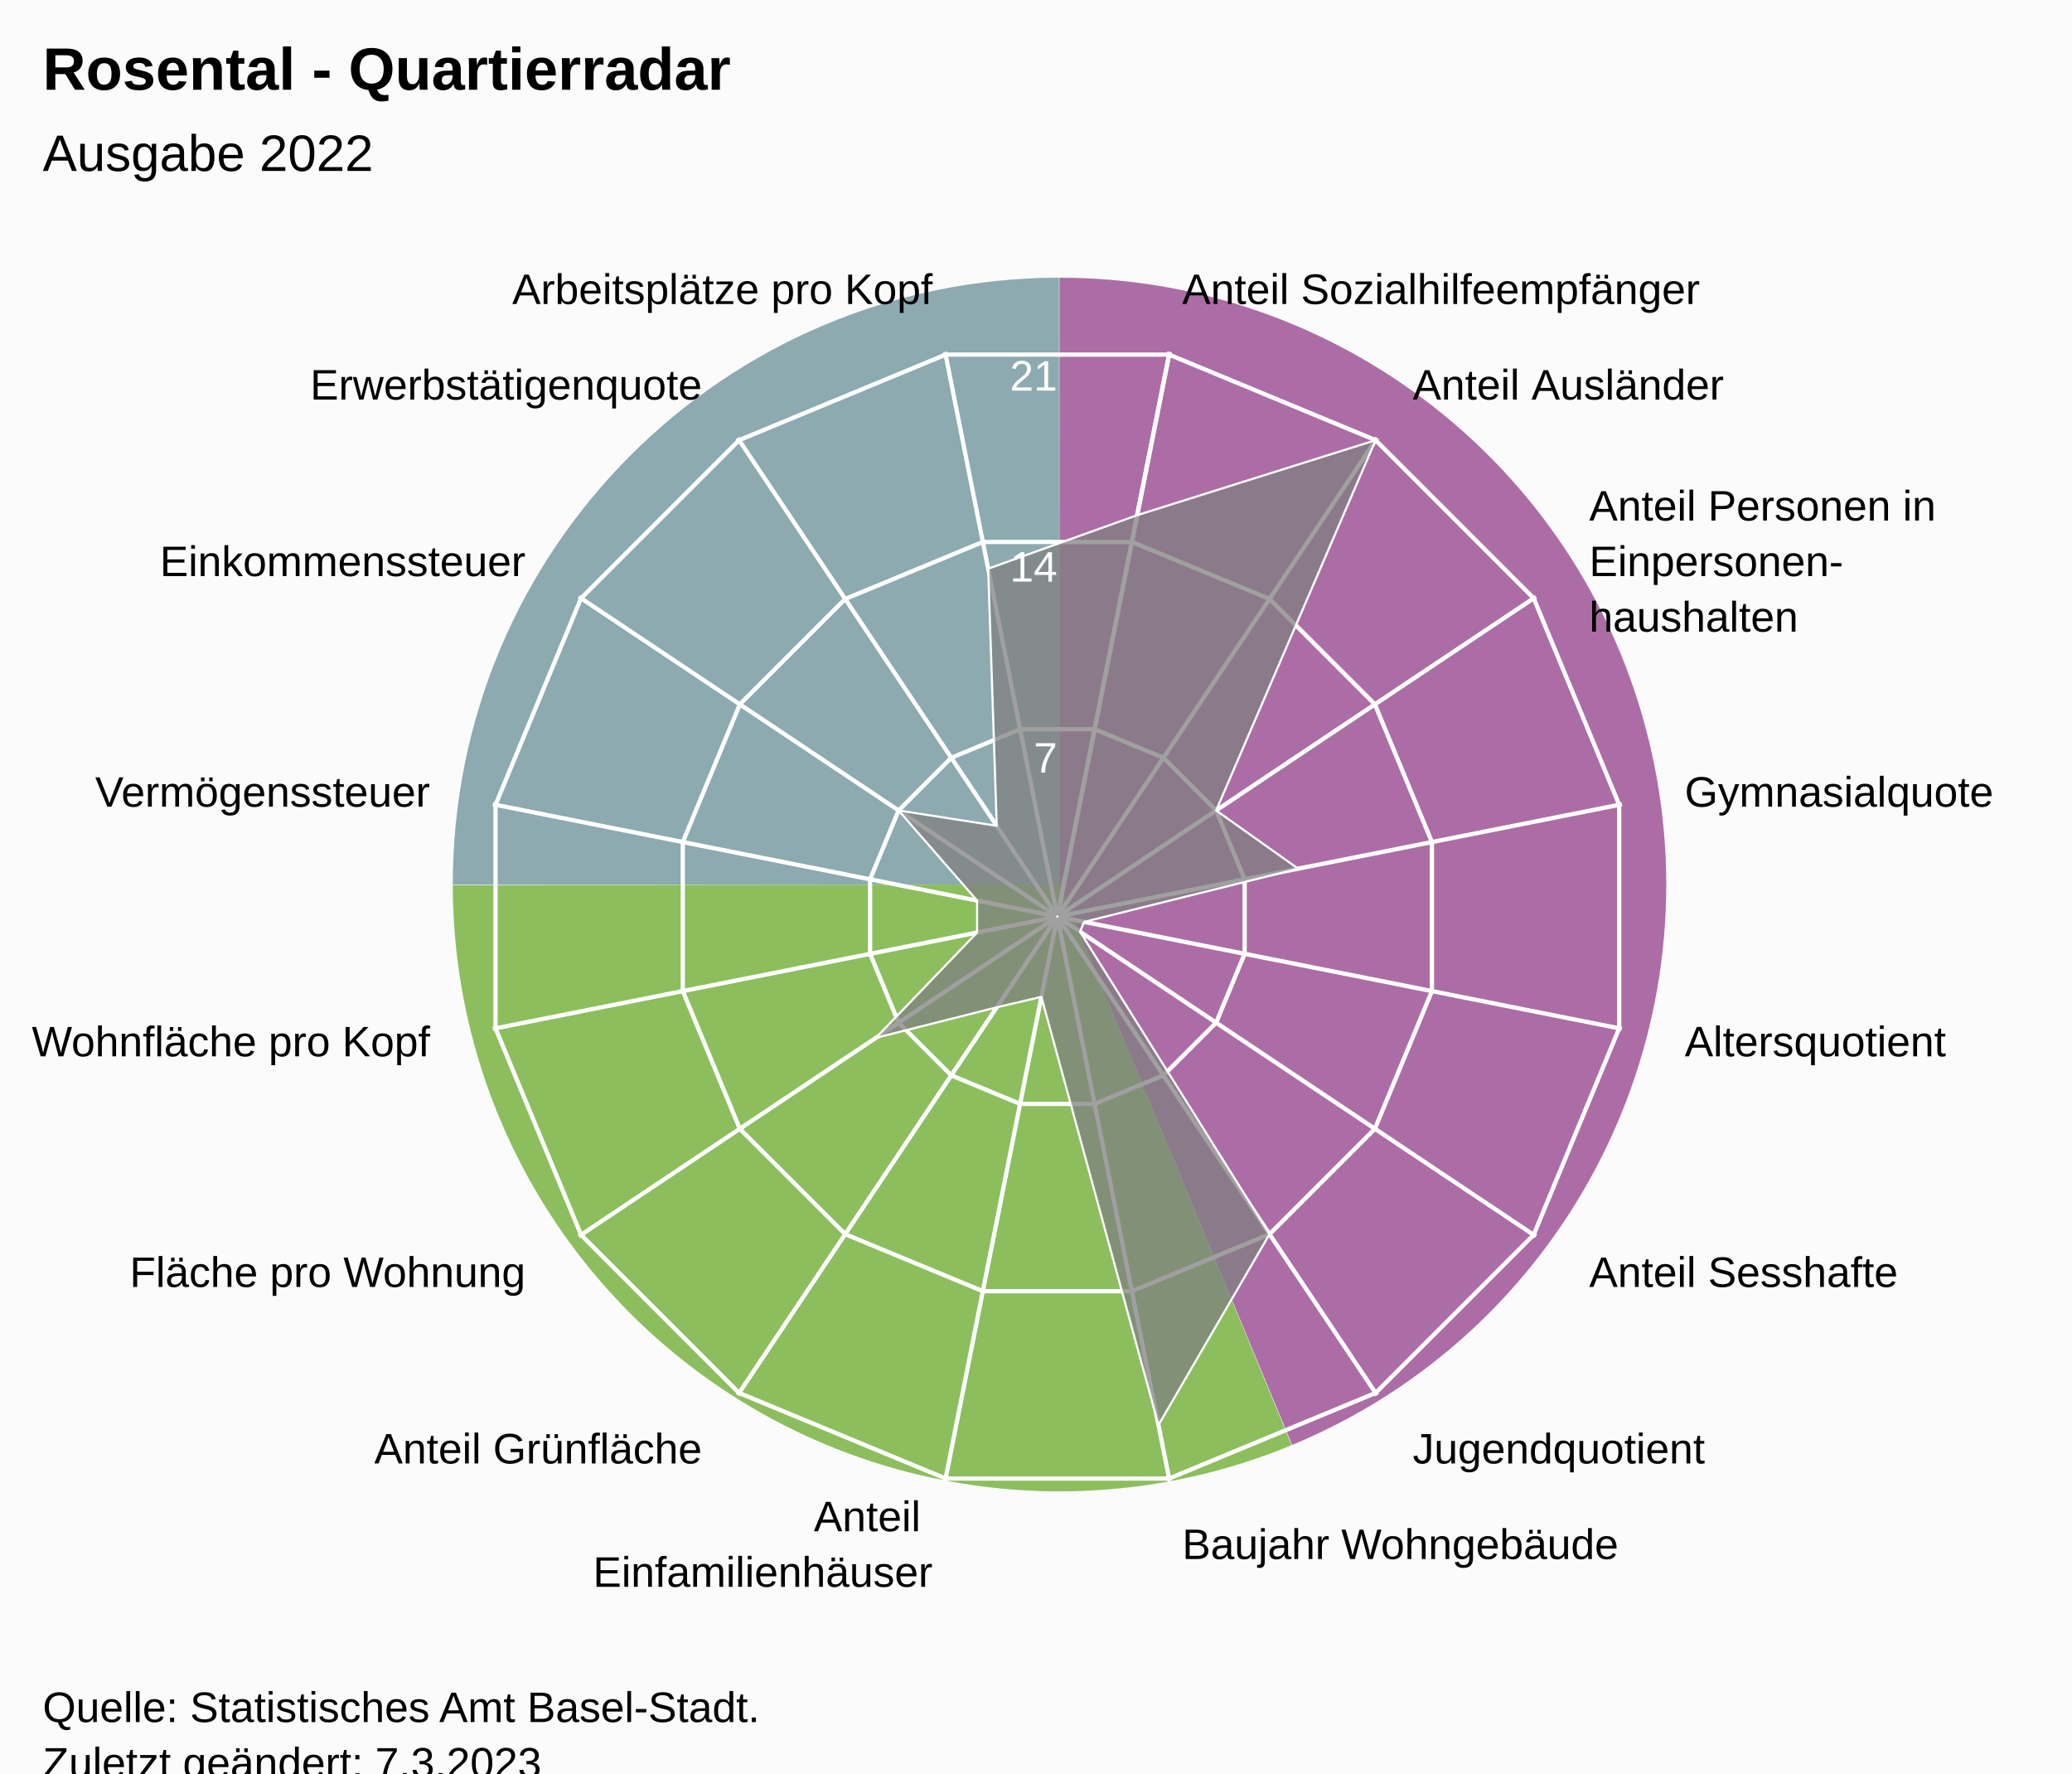
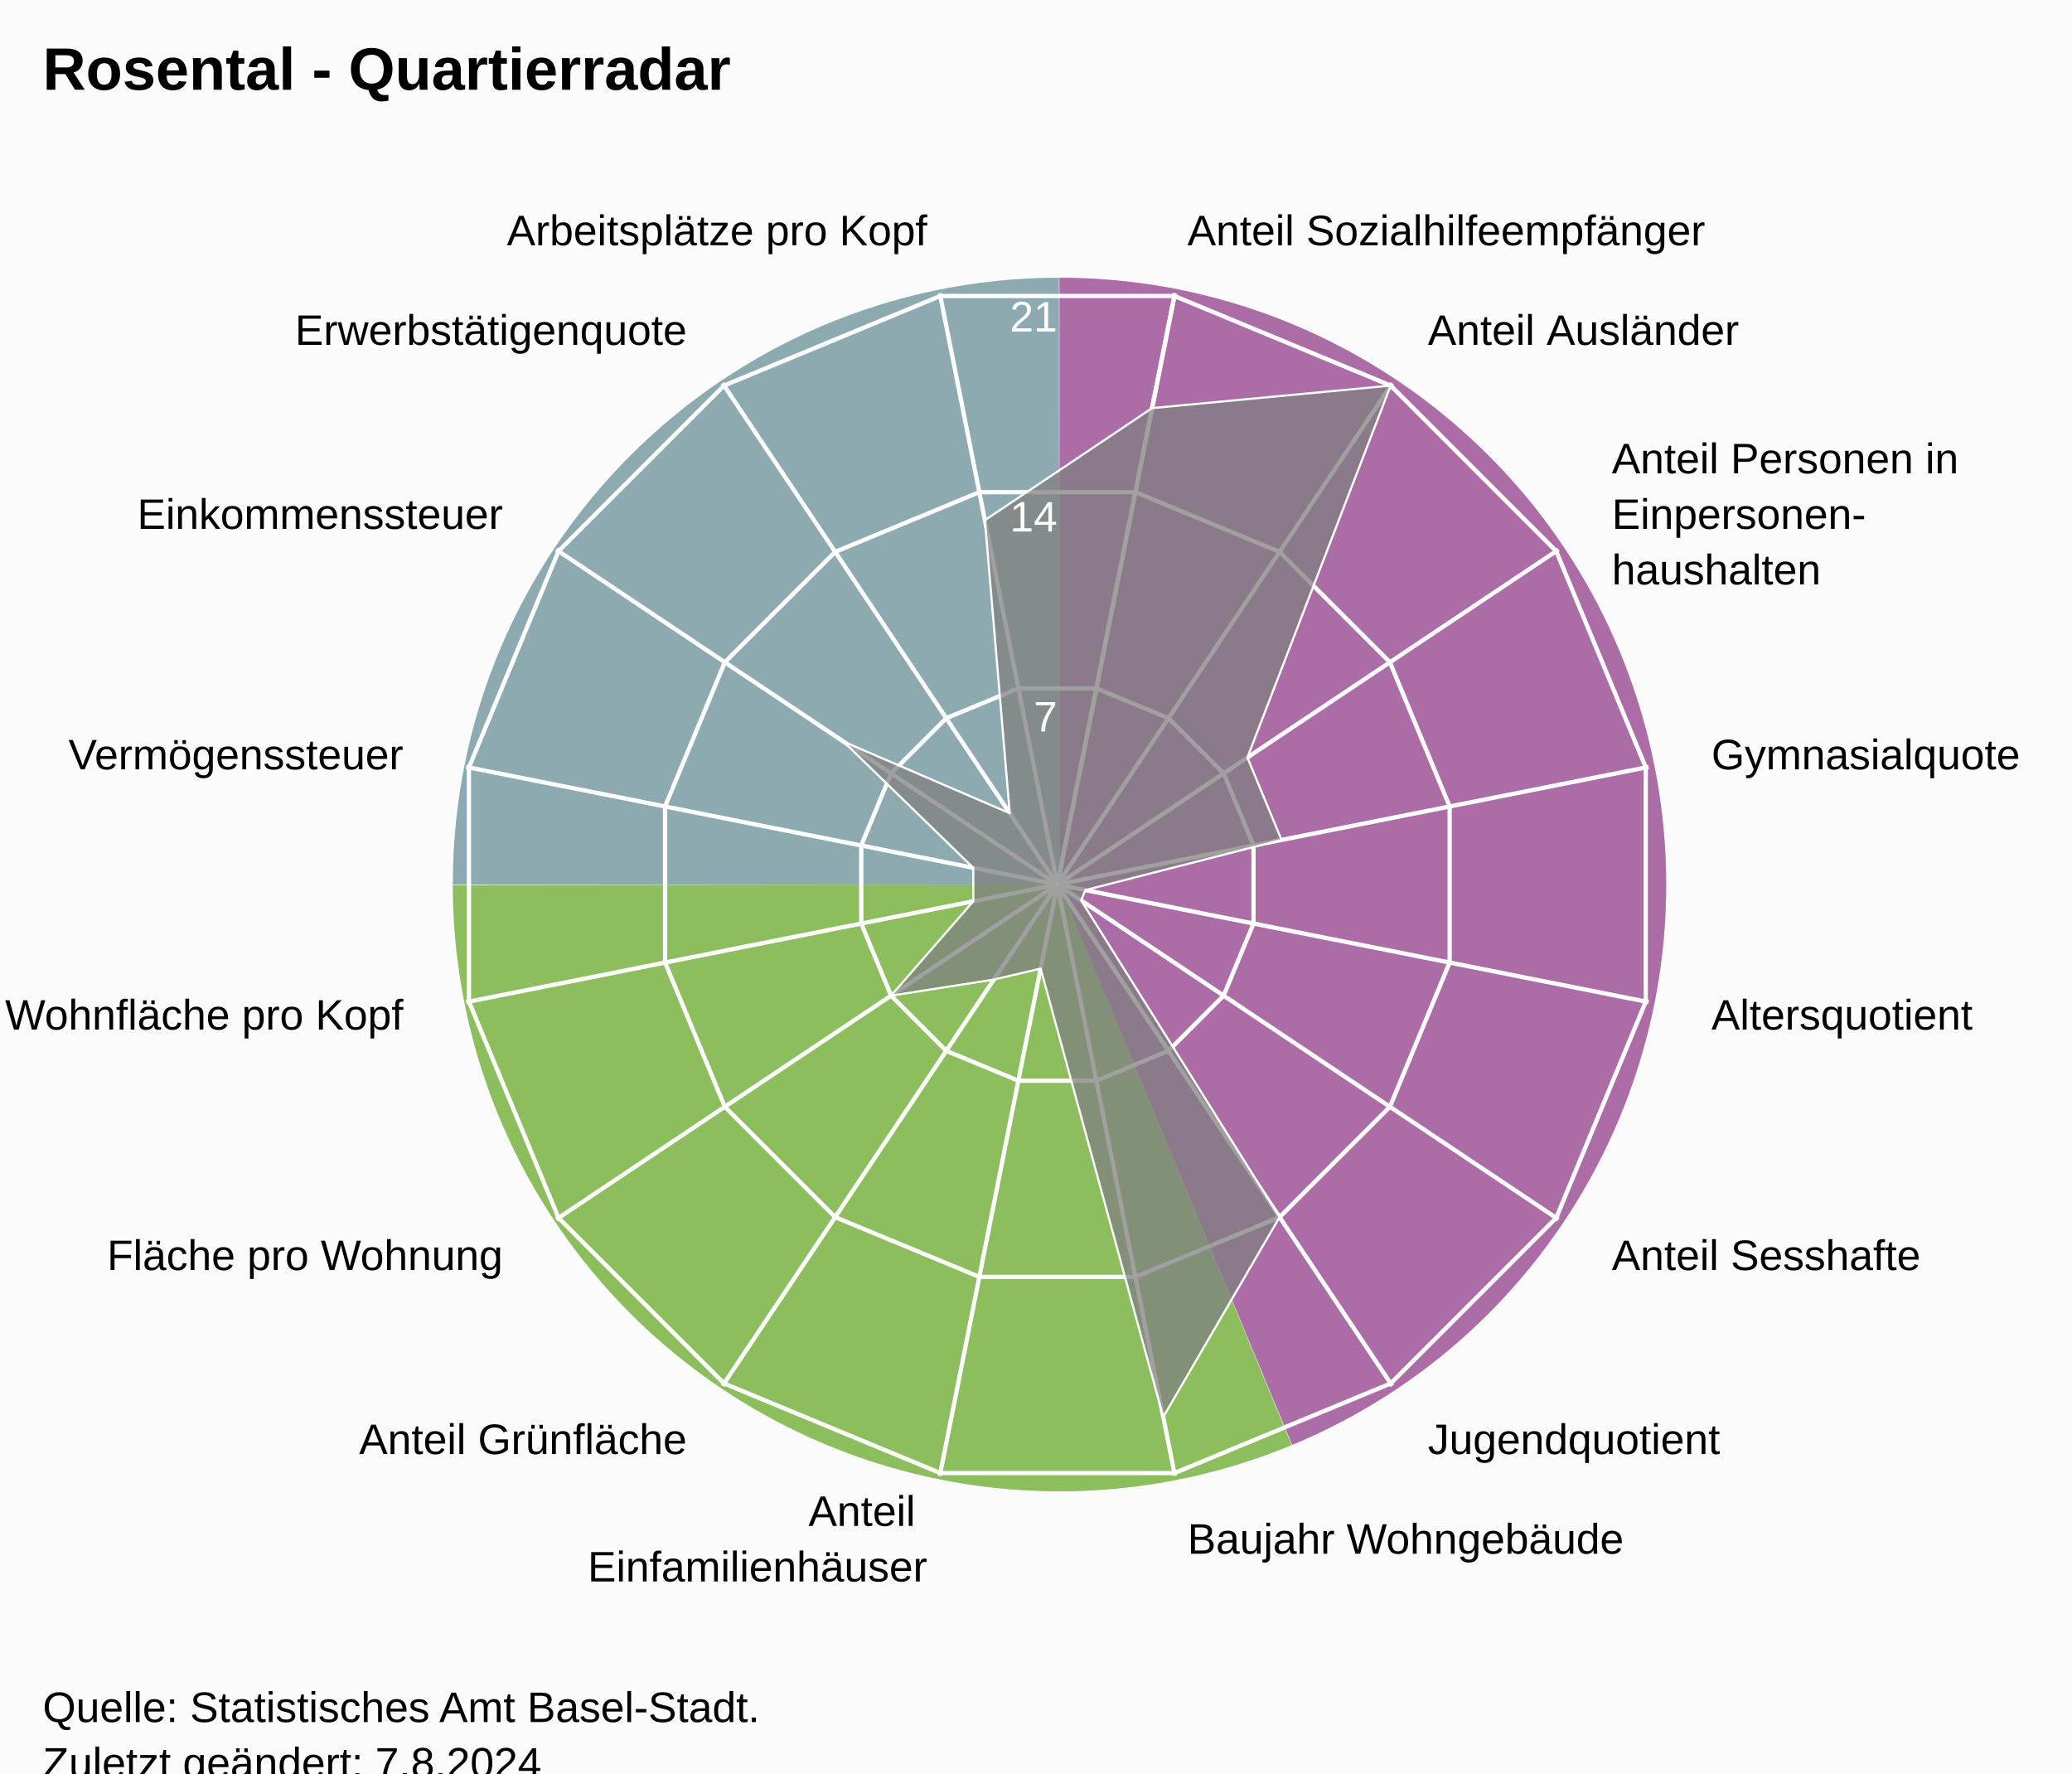
<svg xmlns="http://www.w3.org/2000/svg" version="1.1" class="highcharts-root" style="font-family:Arial;font-size:12px;" viewBox="0 0 485 415">
  <defs>
-     <clipPath id="highcharts-ak5fh2h-24-">
-       <rect x="0" y="0" width="455" height="317" fill="none" />
+     <clipPath id="highcharts-iukylfs-24-">
+       <rect x="0" y="0" width="455" height="332" fill="none" />
    </clipPath>
-     <clipPath id="highcharts-ak5fh2h-42">
-       <circle cx="227.5" cy="158.5" r="134.725" />
+     <clipPath id="highcharts-iukylfs-42">
+       <circle cx="227.5" cy="166" r="141.1" />
    </clipPath>
-     <clipPath id="highcharts-ak5fh2h-43-">
-       <rect x="20" y="56" width="455" height="317" fill="none" />
+     <clipPath id="highcharts-iukylfs-43-">
+       <rect x="20" y="41" width="455" height="332" fill="none" />
    </clipPath>
  </defs>
  <rect fill="#fbfbfb" class="highcharts-background" x="0" y="0" width="485" height="428" rx="0" ry="0" />
-   <rect fill="none" class="highcharts-plot-background" x="20" y="56" width="455" height="317" />
+   <rect fill="none" class="highcharts-plot-background" x="20" y="41" width="455" height="332" />
  <path fill="#923F8D" d="M 248 65 A 142 142 0 0 1 302.472 338.136 L 248 207 A 0 0 0 0 0 248 207 Z" fill-opacity="0.5" />
  <path fill="#68AB2B" d="M 302.341 338.191 A 142 142 0 0 1 106 207.142 L 248 207 A 0 0 0 0 0 248 207 Z" fill-opacity="0.5" />
  <path fill="#689199" d="M 106 207 A 142 142 0 0 1 247.858 65 L 248 207 A 0 0 0 0 0 248 207 Z" fill-opacity="0.5" />
  <path fill="#923F8D" d="M 248 65 A 142 142 0 0 1 302.472 338.136 L 248 207 A 0 0 0 0 0 248 207 Z" fill-opacity="0.5" />
  <path fill="#68AB2B" d="M 302.341 338.191 A 142 142 0 0 1 106 207.142 L 248 207 A 0 0 0 0 0 248 207 Z" fill-opacity="0.5" />
  <path fill="#689199" d="M 106 207 A 142 142 0 0 1 247.858 65 L 248 207 A 0 0 0 0 0 248 207 Z" fill-opacity="0.5" />
  <g class="highcharts-pane-group" data-z-index="0" />
  <g class="highcharts-grid highcharts-xaxis-grid" data-z-index="1">
-     <path fill="none" stroke="white" stroke-width="1" data-z-index="1" class="highcharts-grid-line" d="M 247.5 214.5 L 273.784 82.364" opacity="1" />
-     <path fill="none" stroke="white" stroke-width="1" data-z-index="1" class="highcharts-grid-line" d="M 247.5 214.5 L 322.349 102.48" opacity="1" />
-     <path fill="none" stroke="white" stroke-width="1" data-z-index="1" class="highcharts-grid-line" d="M 247.5 214.5 L 359.52 139.651" opacity="1" />
-     <path fill="none" stroke="white" stroke-width="1" data-z-index="1" class="highcharts-grid-line" d="M 247.5 214.5 L 379.636 188.216" opacity="1" />
-     <path fill="none" stroke="white" stroke-width="1" data-z-index="1" class="highcharts-grid-line" d="M 247.5 214.5 L 379.636 240.784" opacity="1" />
-     <path fill="none" stroke="white" stroke-width="1" data-z-index="1" class="highcharts-grid-line" d="M 247.5 214.5 L 359.52 289.349" opacity="1" />
-     <path fill="none" stroke="white" stroke-width="1" data-z-index="1" class="highcharts-grid-line" d="M 247.5 214.5 L 322.349 326.52" opacity="1" />
-     <path fill="none" stroke="white" stroke-width="1" data-z-index="1" class="highcharts-grid-line" d="M 247.5 214.5 L 273.784 346.636" opacity="1" />
-     <path fill="none" stroke="white" stroke-width="1" data-z-index="1" class="highcharts-grid-line" d="M 247.5 214.5 L 221.216 346.636" opacity="1" />
-     <path fill="none" stroke="white" stroke-width="1" data-z-index="1" class="highcharts-grid-line" d="M 247.5 214.5 L 172.651 326.52" opacity="1" />
-     <path fill="none" stroke="white" stroke-width="1" data-z-index="1" class="highcharts-grid-line" d="M 247.5 214.5 L 135.48 289.349" opacity="1" />
-     <path fill="none" stroke="white" stroke-width="1" data-z-index="1" class="highcharts-grid-line" d="M 247.5 214.5 L 115.364 240.784" opacity="1" />
-     <path fill="none" stroke="white" stroke-width="1" data-z-index="1" class="highcharts-grid-line" d="M 247.5 214.5 L 115.364 188.216" opacity="1" />
-     <path fill="none" stroke="white" stroke-width="1" data-z-index="1" class="highcharts-grid-line" d="M 247.5 214.5 L 135.48 139.651" opacity="1" />
-     <path fill="none" stroke="white" stroke-width="1" data-z-index="1" class="highcharts-grid-line" d="M 247.5 214.5 L 172.651 102.48" opacity="1" />
-     <path fill="none" stroke="white" stroke-width="1" data-z-index="1" class="highcharts-grid-line" d="M 247.5 214.5 L 221.216 82.364" opacity="1" />
-     <path fill="none" stroke="white" stroke-width="1" data-z-index="1" class="highcharts-grid-line" d="M 247.5 214.5 L 273.784 82.364" opacity="1" />
+     <path fill="none" stroke="white" stroke-width="1" data-z-index="1" class="highcharts-grid-line" d="M 247.5 207 L 275.027 68.611" opacity="1" />
+     <path fill="none" stroke="white" stroke-width="1" data-z-index="1" class="highcharts-grid-line" d="M 247.5 207 L 325.891 89.68" opacity="1" />
+     <path fill="none" stroke="white" stroke-width="1" data-z-index="1" class="highcharts-grid-line" d="M 247.5 207 L 364.82 128.609" opacity="1" />
+     <path fill="none" stroke="white" stroke-width="1" data-z-index="1" class="highcharts-grid-line" d="M 247.5 207 L 385.889 179.473" opacity="1" />
+     <path fill="none" stroke="white" stroke-width="1" data-z-index="1" class="highcharts-grid-line" d="M 247.5 207 L 385.889 234.527" opacity="1" />
+     <path fill="none" stroke="white" stroke-width="1" data-z-index="1" class="highcharts-grid-line" d="M 247.5 207 L 364.82 285.391" opacity="1" />
+     <path fill="none" stroke="white" stroke-width="1" data-z-index="1" class="highcharts-grid-line" d="M 247.5 207 L 325.891 324.32" opacity="1" />
+     <path fill="none" stroke="white" stroke-width="1" data-z-index="1" class="highcharts-grid-line" d="M 247.5 207 L 275.027 345.389" opacity="1" />
+     <path fill="none" stroke="white" stroke-width="1" data-z-index="1" class="highcharts-grid-line" d="M 247.5 207 L 219.973 345.389" opacity="1" />
+     <path fill="none" stroke="white" stroke-width="1" data-z-index="1" class="highcharts-grid-line" d="M 247.5 207 L 169.109 324.32" opacity="1" />
+     <path fill="none" stroke="white" stroke-width="1" data-z-index="1" class="highcharts-grid-line" d="M 247.5 207 L 130.18 285.391" opacity="1" />
+     <path fill="none" stroke="white" stroke-width="1" data-z-index="1" class="highcharts-grid-line" d="M 247.5 207 L 109.111 234.527" opacity="1" />
+     <path fill="none" stroke="white" stroke-width="1" data-z-index="1" class="highcharts-grid-line" d="M 247.5 207 L 109.111 179.473" opacity="1" />
+     <path fill="none" stroke="white" stroke-width="1" data-z-index="1" class="highcharts-grid-line" d="M 247.5 207 L 130.18 128.609" opacity="1" />
+     <path fill="none" stroke="white" stroke-width="1" data-z-index="1" class="highcharts-grid-line" d="M 247.5 207 L 169.109 89.68" opacity="1" />
+     <path fill="none" stroke="white" stroke-width="1" data-z-index="1" class="highcharts-grid-line" d="M 247.5 207 L 219.973 68.611" opacity="1" />
+     <path fill="none" stroke="white" stroke-width="1" data-z-index="1" class="highcharts-grid-line" d="M 247.5 207 L 275.027 68.611" opacity="1" />
  </g>
  <g class="highcharts-grid highcharts-yaxis-grid" data-z-index="1">
-     <path fill="none" stroke="white" stroke-width="1" data-z-index="1" class="highcharts-grid-line" d="M 247.5 214.5 L 247.5 214.5 L 247.5 214.5 L 247.5 214.5 L 247.5 214.5 L 247.5 214.5 L 247.5 214.5 L 247.5 214.5 L 247.5 214.5 L 247.5 214.5 L 247.5 214.5 L 247.5 214.5 L 247.5 214.5 L 247.5 214.5 L 247.5 214.5 L 247.5 214.5 L 247.5 214.5 L 247.5 214.5" opacity="1" />
-     <path fill="none" stroke="white" stroke-width="1" data-z-index="1" class="highcharts-grid-line" d="M 256.22 170.663 L 272.331 177.337 L 284.663 189.669 L 291.337 205.78 L 291.337 223.22 L 284.663 239.331 L 272.331 251.663 L 256.22 258.337 L 238.78 258.337 L 222.669 251.663 L 210.337 239.331 L 203.663 223.22 L 203.663 205.78 L 210.337 189.669 L 222.669 177.337 L 238.78 170.663 L 256.22 170.663 L 256.22 170.663" opacity="1" />
-     <path fill="none" stroke="white" stroke-width="1" data-z-index="1" class="highcharts-grid-line" d="M 264.939 126.827 L 297.163 140.174 L 321.826 164.837 L 335.173 197.061 L 335.173 231.939 L 321.826 264.163 L 297.163 288.826 L 264.939 302.173 L 230.061 302.173 L 197.837 288.826 L 173.174 264.163 L 159.827 231.939 L 159.827 197.061 L 173.174 164.837 L 197.837 140.174 L 230.061 126.827 L 264.939 126.827 L 264.939 126.827" opacity="1" />
-     <path fill="none" stroke="white" stroke-width="1" data-z-index="1" class="highcharts-grid-line" d="M 273.659 82.99 L 321.994 103.011 L 358.989 140.006 L 379.01 188.341 L 379.01 240.659 L 358.989 288.994 L 321.994 325.989 L 273.659 346.01 L 221.341 346.01 L 173.006 325.989 L 136.011 288.994 L 115.99 240.659 L 115.99 188.341 L 136.011 140.006 L 173.006 103.011 L 221.341 82.99 L 273.659 82.99 L 273.659 82.99" opacity="1" />
+     <path fill="none" stroke="white" stroke-width="1" data-z-index="1" class="highcharts-grid-line" d="M 247.5 207 L 247.5 207 L 247.5 207 L 247.5 207 L 247.5 207 L 247.5 207 L 247.5 207 L 247.5 207 L 247.5 207 L 247.5 207 L 247.5 207 L 247.5 207 L 247.5 207 L 247.5 207 L 247.5 207 L 247.5 207 L 247.5 207 L 247.5 207" opacity="1" />
+     <path fill="none" stroke="white" stroke-width="1" data-z-index="1" class="highcharts-grid-line" d="M 256.632 161.089 L 273.506 168.079 L 286.421 180.994 L 293.411 197.868 L 293.411 216.132 L 286.421 233.006 L 273.506 245.921 L 256.632 252.911 L 238.368 252.911 L 221.494 245.921 L 208.579 233.006 L 201.589 216.132 L 201.589 197.868 L 208.579 180.994 L 221.494 168.079 L 238.368 161.089 L 256.632 161.089 L 256.632 161.089" opacity="1" />
+     <path fill="none" stroke="white" stroke-width="1" data-z-index="1" class="highcharts-grid-line" d="M 265.765 115.178 L 299.513 129.157 L 325.343 154.987 L 339.322 188.735 L 339.322 225.265 L 325.343 259.013 L 299.513 284.843 L 265.765 298.822 L 229.235 298.822 L 195.487 284.843 L 169.657 259.013 L 155.678 225.265 L 155.678 188.735 L 169.657 154.987 L 195.487 129.157 L 229.235 115.178 L 265.765 115.178 L 265.765 115.178" opacity="1" />
+     <path fill="none" stroke="white" stroke-width="1" data-z-index="1" class="highcharts-grid-line" d="M 274.897 69.267 L 325.519 90.236 L 364.264 128.981 L 385.233 179.603 L 385.233 234.397 L 364.264 285.019 L 325.519 323.764 L 274.897 344.733 L 220.103 344.733 L 169.481 323.764 L 130.736 285.019 L 109.767 234.397 L 109.767 179.603 L 130.736 128.981 L 169.481 90.236 L 220.103 69.267 L 274.897 69.267 L 274.897 69.267" opacity="1" />
  </g>
-   <rect fill="none" class="highcharts-plot-border" data-z-index="1" x="20" y="56" width="455" height="317" />
+   <rect fill="none" class="highcharts-plot-border" data-z-index="1" x="20" y="41" width="455" height="332" />
  <g class="highcharts-axis highcharts-xaxis" data-z-index="2">
-     <path fill="none" class="highcharts-axis-line" data-z-index="7" d="M 247.5 79.775 A 134.725 134.725 0 1 1 247.365 79.775 M 247.5 214.5 A 0 0 0 1 0 247.5 214.5" />
+     <path fill="none" class="highcharts-axis-line" data-z-index="7" d="M 247.5 65.9 A 141.1 141.1 0 1 1 247.359 65.9 M 247.5 207 A 0 0 0 1 0 247.5 207" />
  </g>
  <g class="highcharts-axis highcharts-yaxis" data-z-index="2">
-     <path fill="none" class="highcharts-axis-line" data-z-index="7" d="M 247.5 214.5 L 247.5 79.775" />
+     <path fill="none" class="highcharts-axis-line" data-z-index="7" d="M 247.5 207 L 247.5 65.9" />
  </g>
  <g class="highcharts-series-group" data-z-index="3">
-     <g class="highcharts-series highcharts-series-0 highcharts-area-series" data-z-index="0.1" opacity="1" transform="translate(20,56) scale(1 1)" clip-path="url(#highcharts-ak5fh2h-42)">
-       <path fill="rgb(128,128,128)" fill-opacity="0.75" d="M 246.185 64.564 L 301.994 47.011 L 264.663 133.669 L 283.861 147.289 L 233.762 159.746 L 232.809 162.047 L 277.163 232.826 L 251.168 277.485 L 223.763 177.287 L 213.311 179.736 L 185.028 186.879 L 208.713 162.237 L 208.713 154.763 L 190.337 133.669 L 213.311 137.264 L 211.306 77.089 L 246.185 64.564 L 227.446 158.77 L 227.554 158.77 L 227.653 158.729 L 227.729 158.653 L 227.77 158.554 L 227.77 158.446 L 227.729 158.347 L 227.653 158.271 L 227.554 158.23 L 227.446 158.23 L 227.347 158.271 L 227.271 158.347 L 227.23 158.446 L 227.23 158.554 L 227.271 158.653 L 227.347 158.729 L 227.446 158.77" class="highcharts-area" data-z-index="0" />
-       <path fill="none" d="M 246.185 64.564 L 301.994 47.011 L 264.663 133.669 L 283.861 147.289 L 233.762 159.746 L 232.809 162.047 L 277.163 232.826 L 251.168 277.485 L 223.763 177.287 L 213.311 179.736 L 185.028 186.879 L 208.713 162.237 L 208.713 154.763 L 190.337 133.669 L 213.311 137.264 L 211.306 77.089 L 246.185 64.564" class="highcharts-graph" data-z-index="1" stroke="white" stroke-width="0.5" stroke-linejoin="round" stroke-linecap="round" />
+     <g class="highcharts-series highcharts-series-0 highcharts-area-series" data-z-index="0.1" opacity="1" transform="translate(20,41) scale(1 1)" clip-path="url(#highcharts-iukylfs-42)">
+       <path fill="rgb(128,128,128)" fill-opacity="0.75" d="M 249.678 54.502 L 305.519 49.236 L 271.982 136.278 L 279.97 155.563 L 234.059 167.305 L 233.06 169.715 L 279.513 243.843 L 252.288 290.616 L 223.586 185.676 L 212.639 188.241 L 188.579 192.006 L 207.824 169.914 L 207.824 162.086 L 177.458 132.563 L 216.354 149.319 L 210.54 80.737 L 249.678 54.502 L 227.52 165.902 L 227.48 165.902 L 227.444 165.917 L 227.417 165.944 L 227.402 165.98 L 227.402 166.02 L 227.417 166.056 L 227.444 166.083 L 227.48 166.098 L 227.52 166.098 L 227.556 166.083 L 227.583 166.056 L 227.598 166.02 L 227.598 165.98 L 227.583 165.944 L 227.556 165.917 L 227.52 165.902" class="highcharts-area" data-z-index="0" />
+       <path fill="none" d="M 249.678 54.502 L 305.519 49.236 L 271.982 136.278 L 279.97 155.563 L 234.059 167.305 L 233.06 169.715 L 279.513 243.843 L 252.288 290.616 L 223.586 185.676 L 212.639 188.241 L 188.579 192.006 L 207.824 169.914 L 207.824 162.086 L 177.458 132.563 L 216.354 149.319 L 210.54 80.737 L 249.678 54.502" class="highcharts-graph" data-z-index="1" stroke="white" stroke-width="0.5" stroke-linejoin="round" stroke-linecap="round" />
    </g>
-     <g class="highcharts-markers highcharts-series-0 highcharts-area-series" data-z-index="0.1" opacity="1" transform="translate(20,56) scale(1 1)" clip-path="none" />
+     <g class="highcharts-markers highcharts-series-0 highcharts-area-series" data-z-index="0.1" opacity="1" transform="translate(20,41) scale(1 1)" clip-path="none" />
  </g>
  <text x="10" text-anchor="start" class="highcharts-title" data-z-index="4" style="color:#000000;font-size:14px;font-weight:bold;font-family:Arial;fill:#000000;" y="21">
    <tspan>Rosental - Quartierradar</tspan>
  </text>
-   <text x="10" text-anchor="start" class="highcharts-subtitle" data-z-index="4" style="color:#000000;font-size:12px;font-weight:normal;font-family:Arial;fill:#000000;" y="40">
-     <tspan>Ausgabe 2022</tspan>
-   </text>
+   <text x="10" text-anchor="start" class="highcharts-subtitle" data-z-index="4" style="color:#000000;font-size:12px;font-weight:normal;font-family:Arial;fill:#000000;" y="40" />
  <text x="10" text-anchor="start" class="highcharts-caption" data-z-index="4" style="color:#666666;fill:#666666;" y="385" />
  <g class="highcharts-axis-labels highcharts-xaxis-labels" data-z-index="7">
-     <text x="276.71" style="color:#000000;cursor:default;font-size:10px;fill:#000000;" transform="translate(0,0)" text-anchor="start" y="71.152" opacity="1">
+     <text x="277.954" style="color:#000000;cursor:default;font-size:10px;fill:#000000;" transform="translate(0,0)" text-anchor="start" y="57.399" opacity="1">
      <tspan>Anteil Sozialhilfeempfänger</tspan>
    </text>
-     <text x="330.683" style="color:#000000;cursor:default;font-size:10px;fill:#000000;" transform="translate(0,0)" text-anchor="start" y="93.508" opacity="1">
+     <text x="334.225" style="color:#000000;cursor:default;font-size:10px;fill:#000000;" transform="translate(0,0)" text-anchor="start" y="80.708" opacity="1">
      <tspan>Anteil Ausländer</tspan>
    </text>
-     <text x="371.992" style="color:#000000;cursor:default;font-size:10px;fill:#000000;" transform="translate(0,0)" text-anchor="start" y="121.817" opacity="1">
+     <text x="377.292" style="color:#000000;cursor:default;font-size:10px;fill:#000000;" transform="translate(0,0)" text-anchor="start" y="110.775" opacity="1">
      <tspan>Anteil Personen in</tspan>
-       <tspan dy="13" x="371.992">Einpersonen-</tspan>
-       <tspan dy="13" x="371.992">haushalten</tspan>
+       <tspan dy="13" x="377.292">Einpersonen-</tspan>
+       <tspan dy="13" x="377.292">haushalten</tspan>
    </text>
-     <text x="394.348" style="color:#000000;cursor:default;font-size:10px;fill:#000000;" transform="translate(0,0)" text-anchor="start" y="188.79" opacity="1">
+     <text x="400.601" style="color:#000000;cursor:default;font-size:10px;fill:#000000;" transform="translate(0,0)" text-anchor="start" y="180.046" opacity="1">
      <tspan>Gymnasialquote</tspan>
    </text>
-     <text x="394.348" style="color:#000000;cursor:default;font-size:10px;fill:#000000;" transform="translate(0,0)" text-anchor="start" y="247.21" opacity="1">
+     <text x="400.601" style="color:#000000;cursor:default;font-size:10px;fill:#000000;" transform="translate(0,0)" text-anchor="start" y="240.954" opacity="1">
      <tspan>Altersquotient</tspan>
    </text>
-     <text x="371.992" style="color:#000000;cursor:default;font-size:10px;fill:#000000;" transform="translate(0,0)" text-anchor="start" y="301.183" opacity="1">
+     <text x="377.292" style="color:#000000;cursor:default;font-size:10px;fill:#000000;" transform="translate(0,0)" text-anchor="start" y="297.225" opacity="1">
      <tspan>Anteil Sesshafte</tspan>
    </text>
-     <text x="330.683" style="color:#000000;cursor:default;font-size:10px;fill:#000000;" transform="translate(0,0)" text-anchor="start" y="342.492" opacity="1">
+     <text x="334.225" style="color:#000000;cursor:default;font-size:10px;fill:#000000;" transform="translate(0,0)" text-anchor="start" y="340.292" opacity="1">
      <tspan>Jugendquotient</tspan>
    </text>
-     <text x="276.71" style="color:#000000;cursor:default;font-size:10px;fill:#000000;" transform="translate(0,0)" text-anchor="start" y="364.848" opacity="1">
+     <text x="277.954" style="color:#000000;cursor:default;font-size:10px;fill:#000000;" transform="translate(0,0)" text-anchor="start" y="363.601" opacity="1">
      <tspan>Baujahr Wohngebäude</tspan>
    </text>
-     <text x="218.29" style="color:#000000;cursor:default;font-size:10px;fill:#000000;" transform="translate(0,0)" text-anchor="end" y="358.348" opacity="1">
+     <text x="217.046" style="color:#000000;cursor:default;font-size:10px;fill:#000000;" transform="translate(0,0)" text-anchor="end" y="357.101" opacity="1">
      <tspan>Anteil</tspan>
-       <tspan dy="13" x="218.29">Einfamilienhäuser</tspan>
+       <tspan dy="13" x="217.046">Einfamilienhäuser</tspan>
    </text>
-     <text x="164.317" style="color:#000000;cursor:default;font-size:10px;fill:#000000;" transform="translate(0,0)" text-anchor="end" y="342.492" opacity="1">
+     <text x="160.775" style="color:#000000;cursor:default;font-size:10px;fill:#000000;" transform="translate(0,0)" text-anchor="end" y="340.292" opacity="1">
      <tspan>Anteil Grünfläche</tspan>
    </text>
-     <text x="123.008" style="color:#000000;cursor:default;font-size:10px;fill:#000000;" transform="translate(0,0)" text-anchor="end" y="301.183" opacity="1">
+     <text x="117.708" style="color:#000000;cursor:default;font-size:10px;fill:#000000;" transform="translate(0,0)" text-anchor="end" y="297.225" opacity="1">
      <tspan>Fläche pro Wohnung</tspan>
    </text>
-     <text x="100.652" style="color:#000000;cursor:default;font-size:10px;fill:#000000;" transform="translate(0,0)" text-anchor="end" y="247.21" opacity="1">
+     <text x="94.399" style="color:#000000;cursor:default;font-size:10px;fill:#000000;" transform="translate(0,0)" text-anchor="end" y="240.954" opacity="1">
      <tspan>Wohnfläche pro Kopf</tspan>
    </text>
-     <text x="100.652" style="color:#000000;cursor:default;font-size:10px;fill:#000000;" transform="translate(0,0)" text-anchor="end" y="188.79" opacity="1">
+     <text x="94.399" style="color:#000000;cursor:default;font-size:10px;fill:#000000;" transform="translate(0,0)" text-anchor="end" y="180.046" opacity="1">
      <tspan>Vermögenssteuer</tspan>
    </text>
-     <text x="123.008" style="color:#000000;cursor:default;font-size:10px;fill:#000000;" transform="translate(0,0)" text-anchor="end" y="134.817" opacity="1">
+     <text x="117.708" style="color:#000000;cursor:default;font-size:10px;fill:#000000;" transform="translate(0,0)" text-anchor="end" y="123.775" opacity="1">
      <tspan>Einkommenssteuer</tspan>
    </text>
-     <text x="164.317" style="color:#000000;cursor:default;font-size:10px;fill:#000000;" transform="translate(0,0)" text-anchor="end" y="93.508" opacity="1">
+     <text x="160.775" style="color:#000000;cursor:default;font-size:10px;fill:#000000;" transform="translate(0,0)" text-anchor="end" y="80.708" opacity="1">
      <tspan>Erwerbstätigenquote</tspan>
    </text>
-     <text x="218.29" style="color:#000000;cursor:default;font-size:10px;fill:#000000;" transform="translate(0,0)" text-anchor="end" y="71.152" opacity="1">
+     <text x="217.046" style="color:#000000;cursor:default;font-size:10px;fill:#000000;" transform="translate(0,0)" text-anchor="end" y="57.399" opacity="1">
      <tspan>Arbeitsplätze pro Kopf</tspan>
    </text>
    <text x="0" style="color:#000000;cursor:default;font-size:10px;fill:#000000;" transform="translate(0,0)" text-anchor="middle" y="-9999">16</text>
  </g>
  <g class="highcharts-axis-labels highcharts-yaxis-labels" data-z-index="7">
    <text x="0" style="color:white;cursor:default;font-size:10px;fill:white;" text-anchor="end" transform="translate(0,0)" y="-9999" opacity="0">
      <tspan>0</tspan>
    </text>
-     <text x="247.5" style="color:white;cursor:default;font-size:10px;fill:white;" text-anchor="end" transform="translate(0,0)" y="180.805" opacity="1">
+     <text x="247.5" style="color:white;cursor:default;font-size:10px;fill:white;" text-anchor="end" transform="translate(0,0)" y="171.19" opacity="1">
      <tspan>7</tspan>
    </text>
-     <text x="247.5" style="color:white;cursor:default;font-size:10px;fill:white;" text-anchor="end" transform="translate(0,0)" y="136.109" opacity="1">
+     <text x="247.5" style="color:white;cursor:default;font-size:10px;fill:white;" text-anchor="end" transform="translate(0,0)" y="124.379" opacity="1">
      <tspan>14</tspan>
    </text>
-     <text x="247.5" style="color:white;cursor:default;font-size:10px;fill:white;" text-anchor="end" transform="translate(0,0)" y="91.414" opacity="1">
+     <text x="247.5" style="color:white;cursor:default;font-size:10px;fill:white;" text-anchor="end" transform="translate(0,0)" y="77.569" opacity="1">
      <tspan>21</tspan>
    </text>
  </g>
  <text x="10" class="highcharts-credits" text-anchor="start" data-z-index="8" style="cursor:default;color:#000000;font-size:10px;fill:#000000;" y="403">
    <tspan>Quelle: Statistisches Amt Basel-Stadt.</tspan>
-     <tspan x="10" dy="13">Zuletzt geändert: 7.3.2023</tspan>
+     <tspan x="10" dy="13">Zuletzt geändert: 7.8.2024</tspan>
  </text>
-   <g class="highcharts-control-points" data-z-index="99" clip-path="url(#highcharts-ak5fh2h-43-)" />
+   <g class="highcharts-control-points" data-z-index="99" clip-path="url(#highcharts-iukylfs-43-)" />
</svg>
